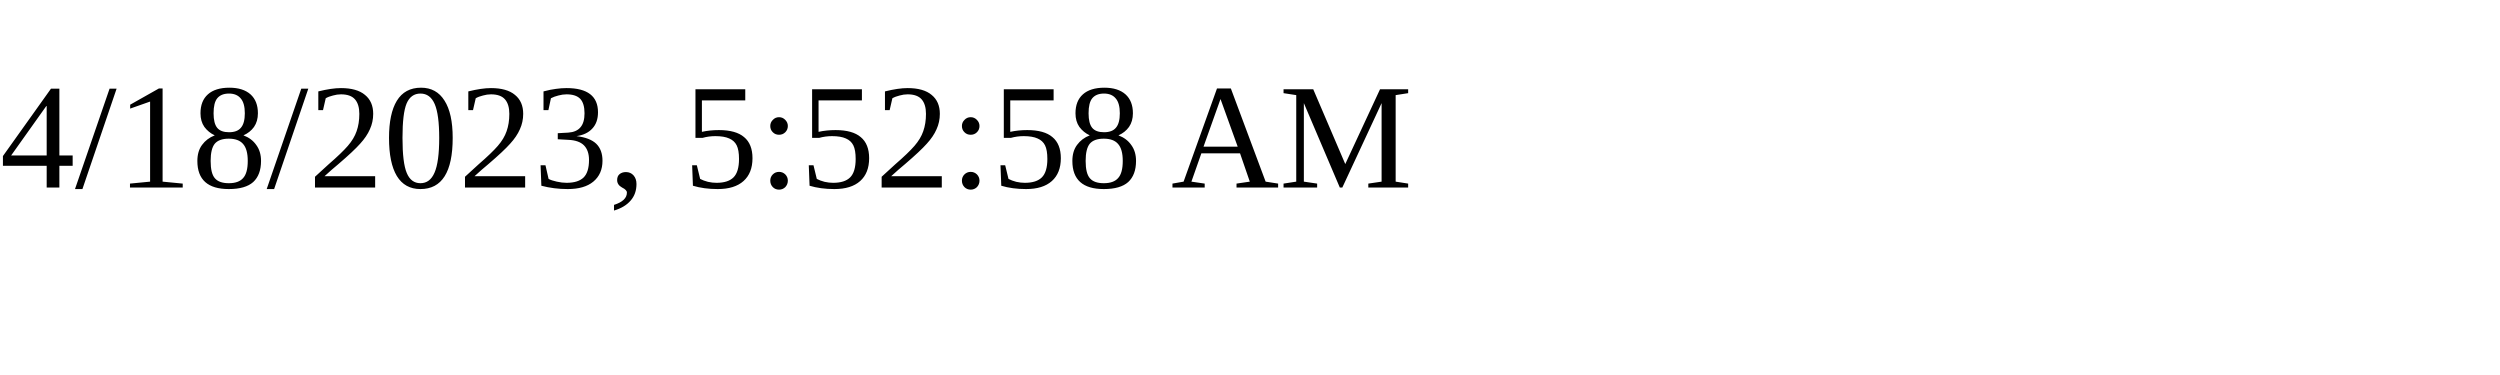
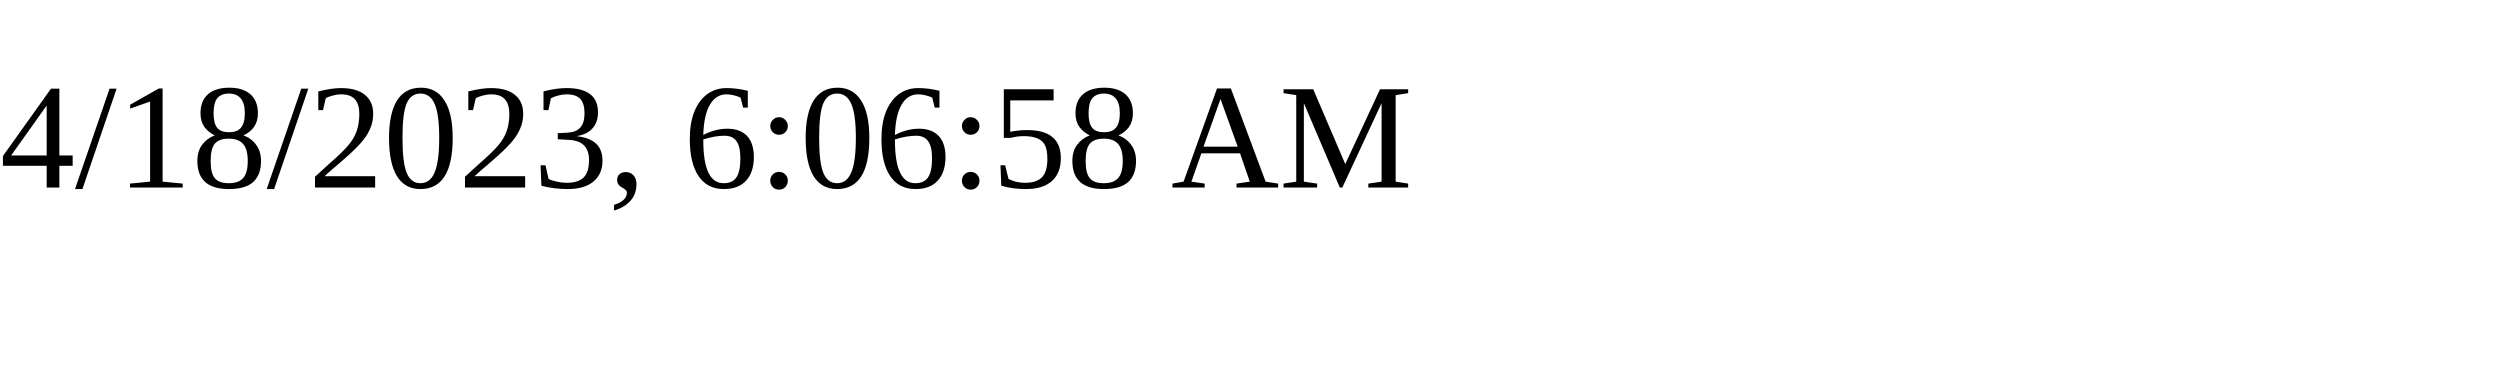
<svg xmlns="http://www.w3.org/2000/svg" height="30" width="200">
-   <text x="0" y="15">4/18/2023, 5:52:58 AM</text>
+   <text x="0" y="15">4/18/2023, 6:06:58 AM</text>
</svg>
